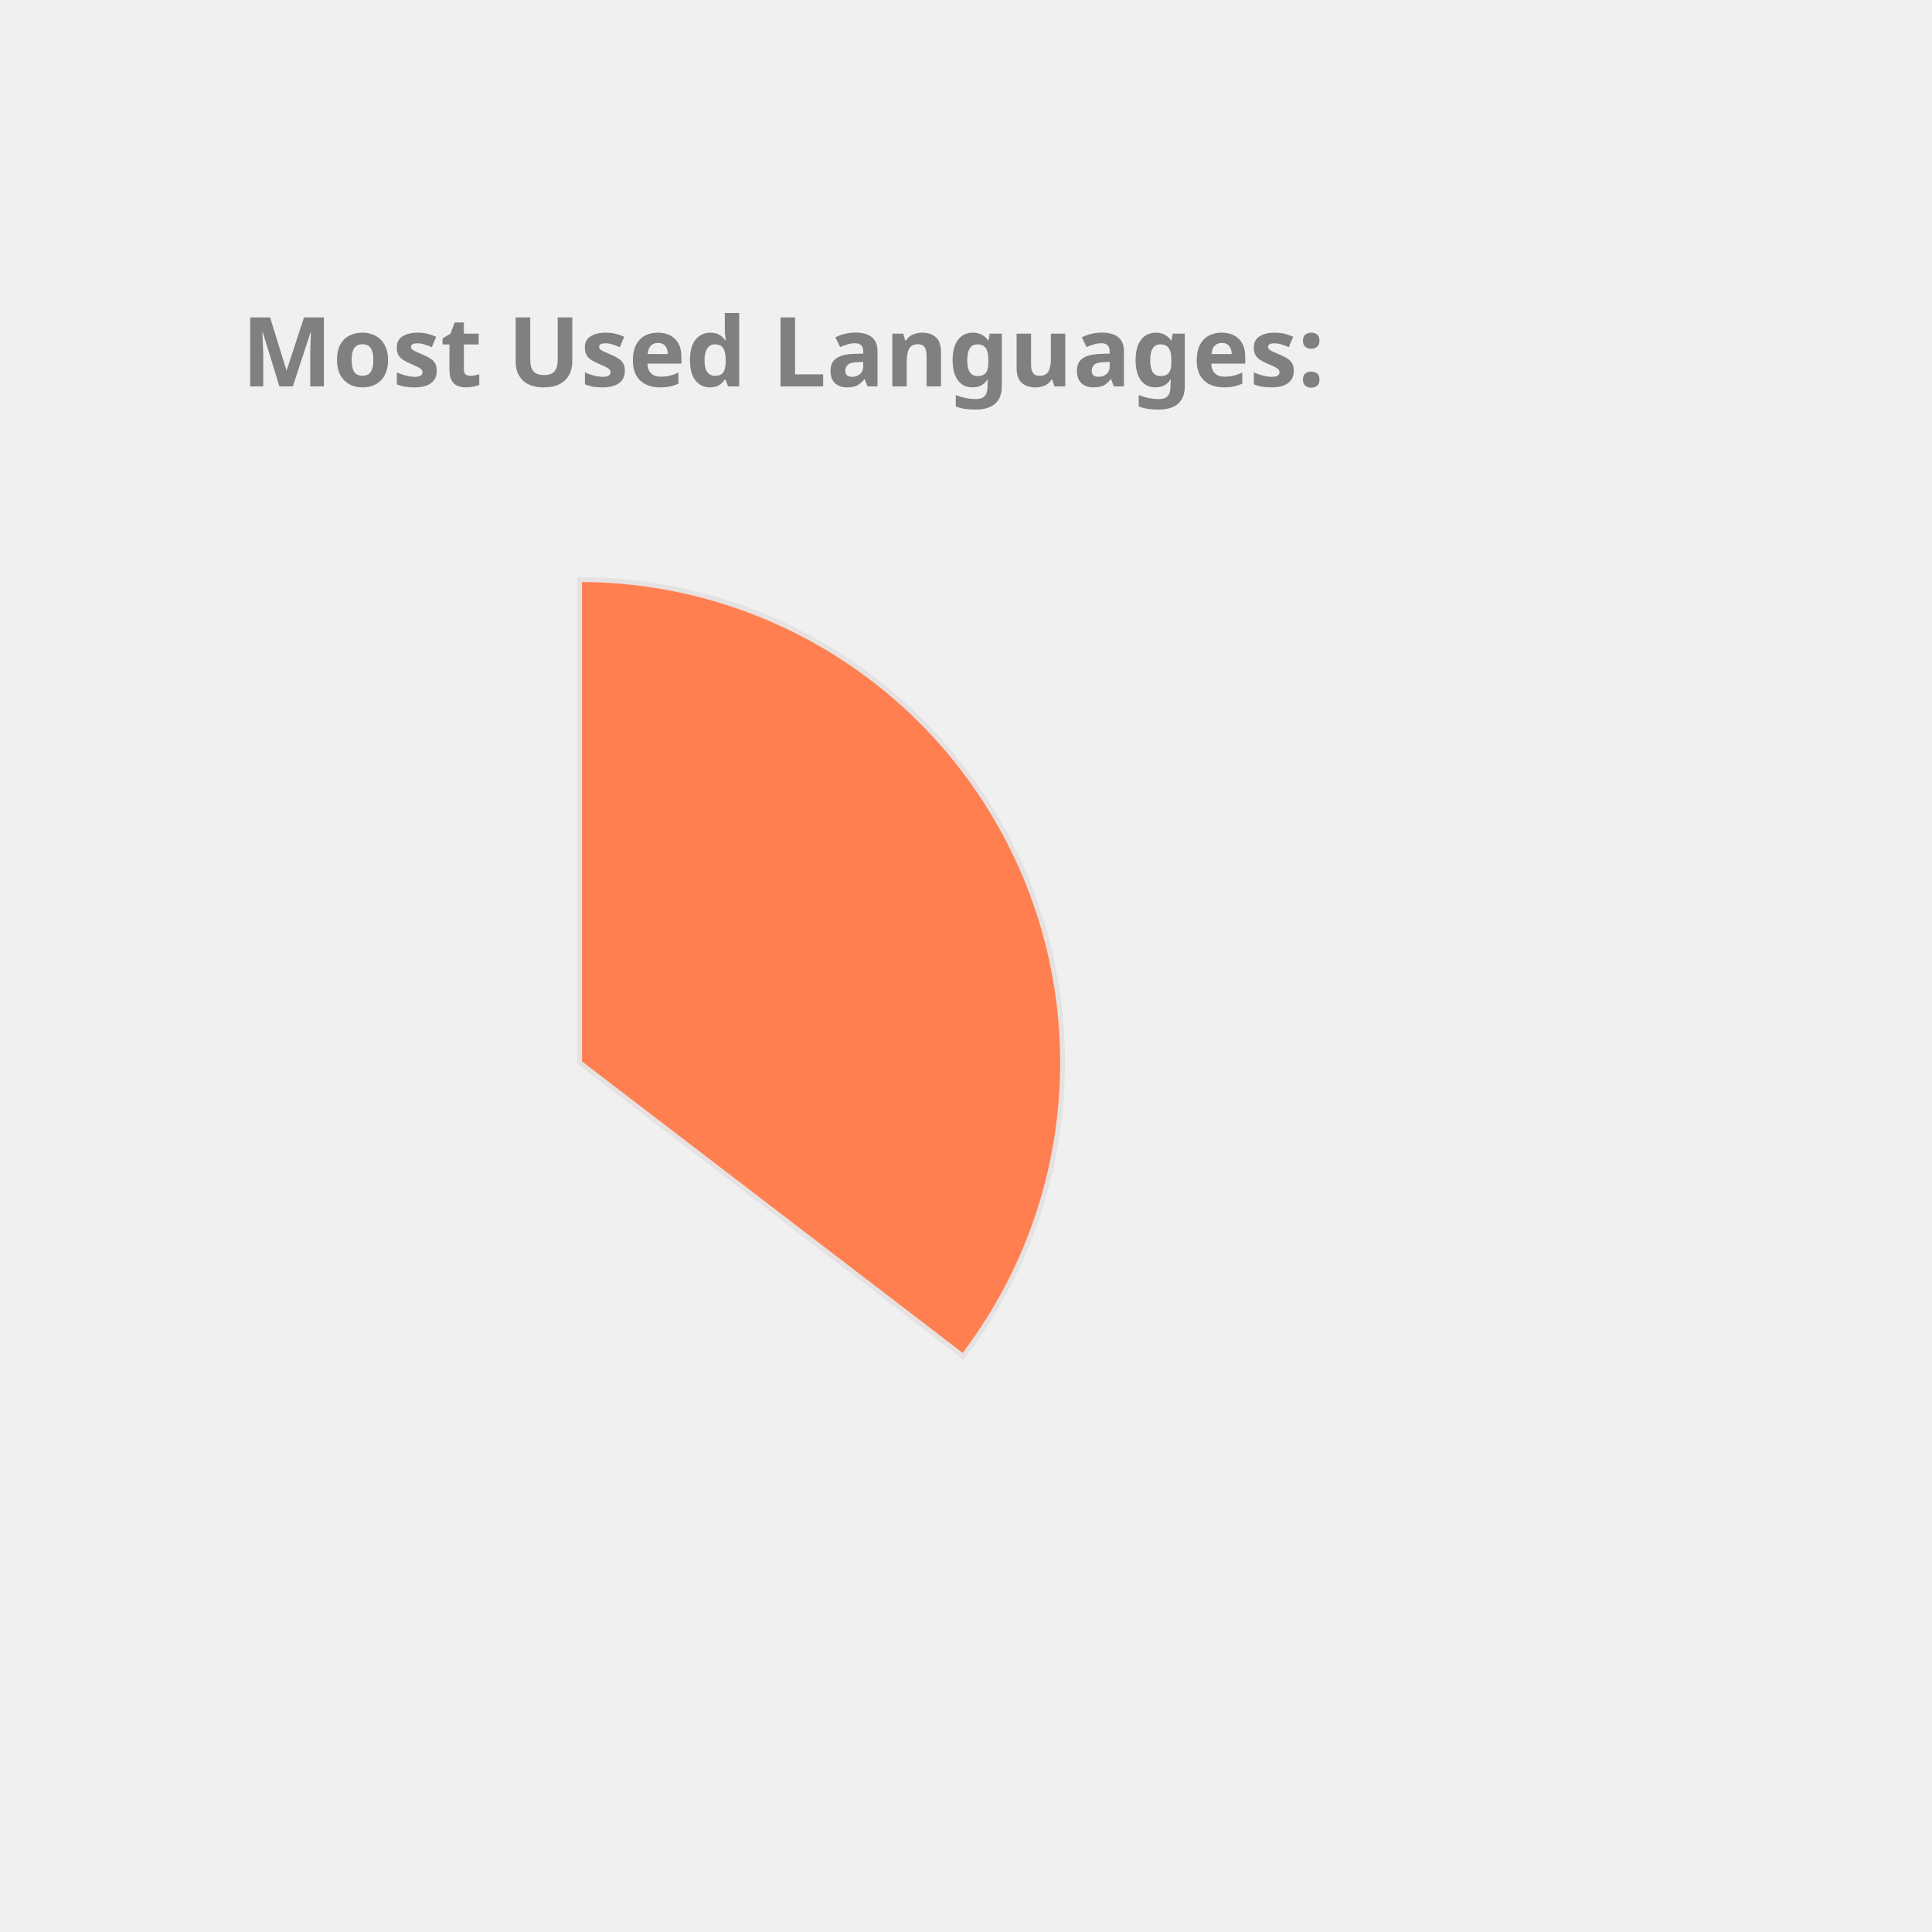
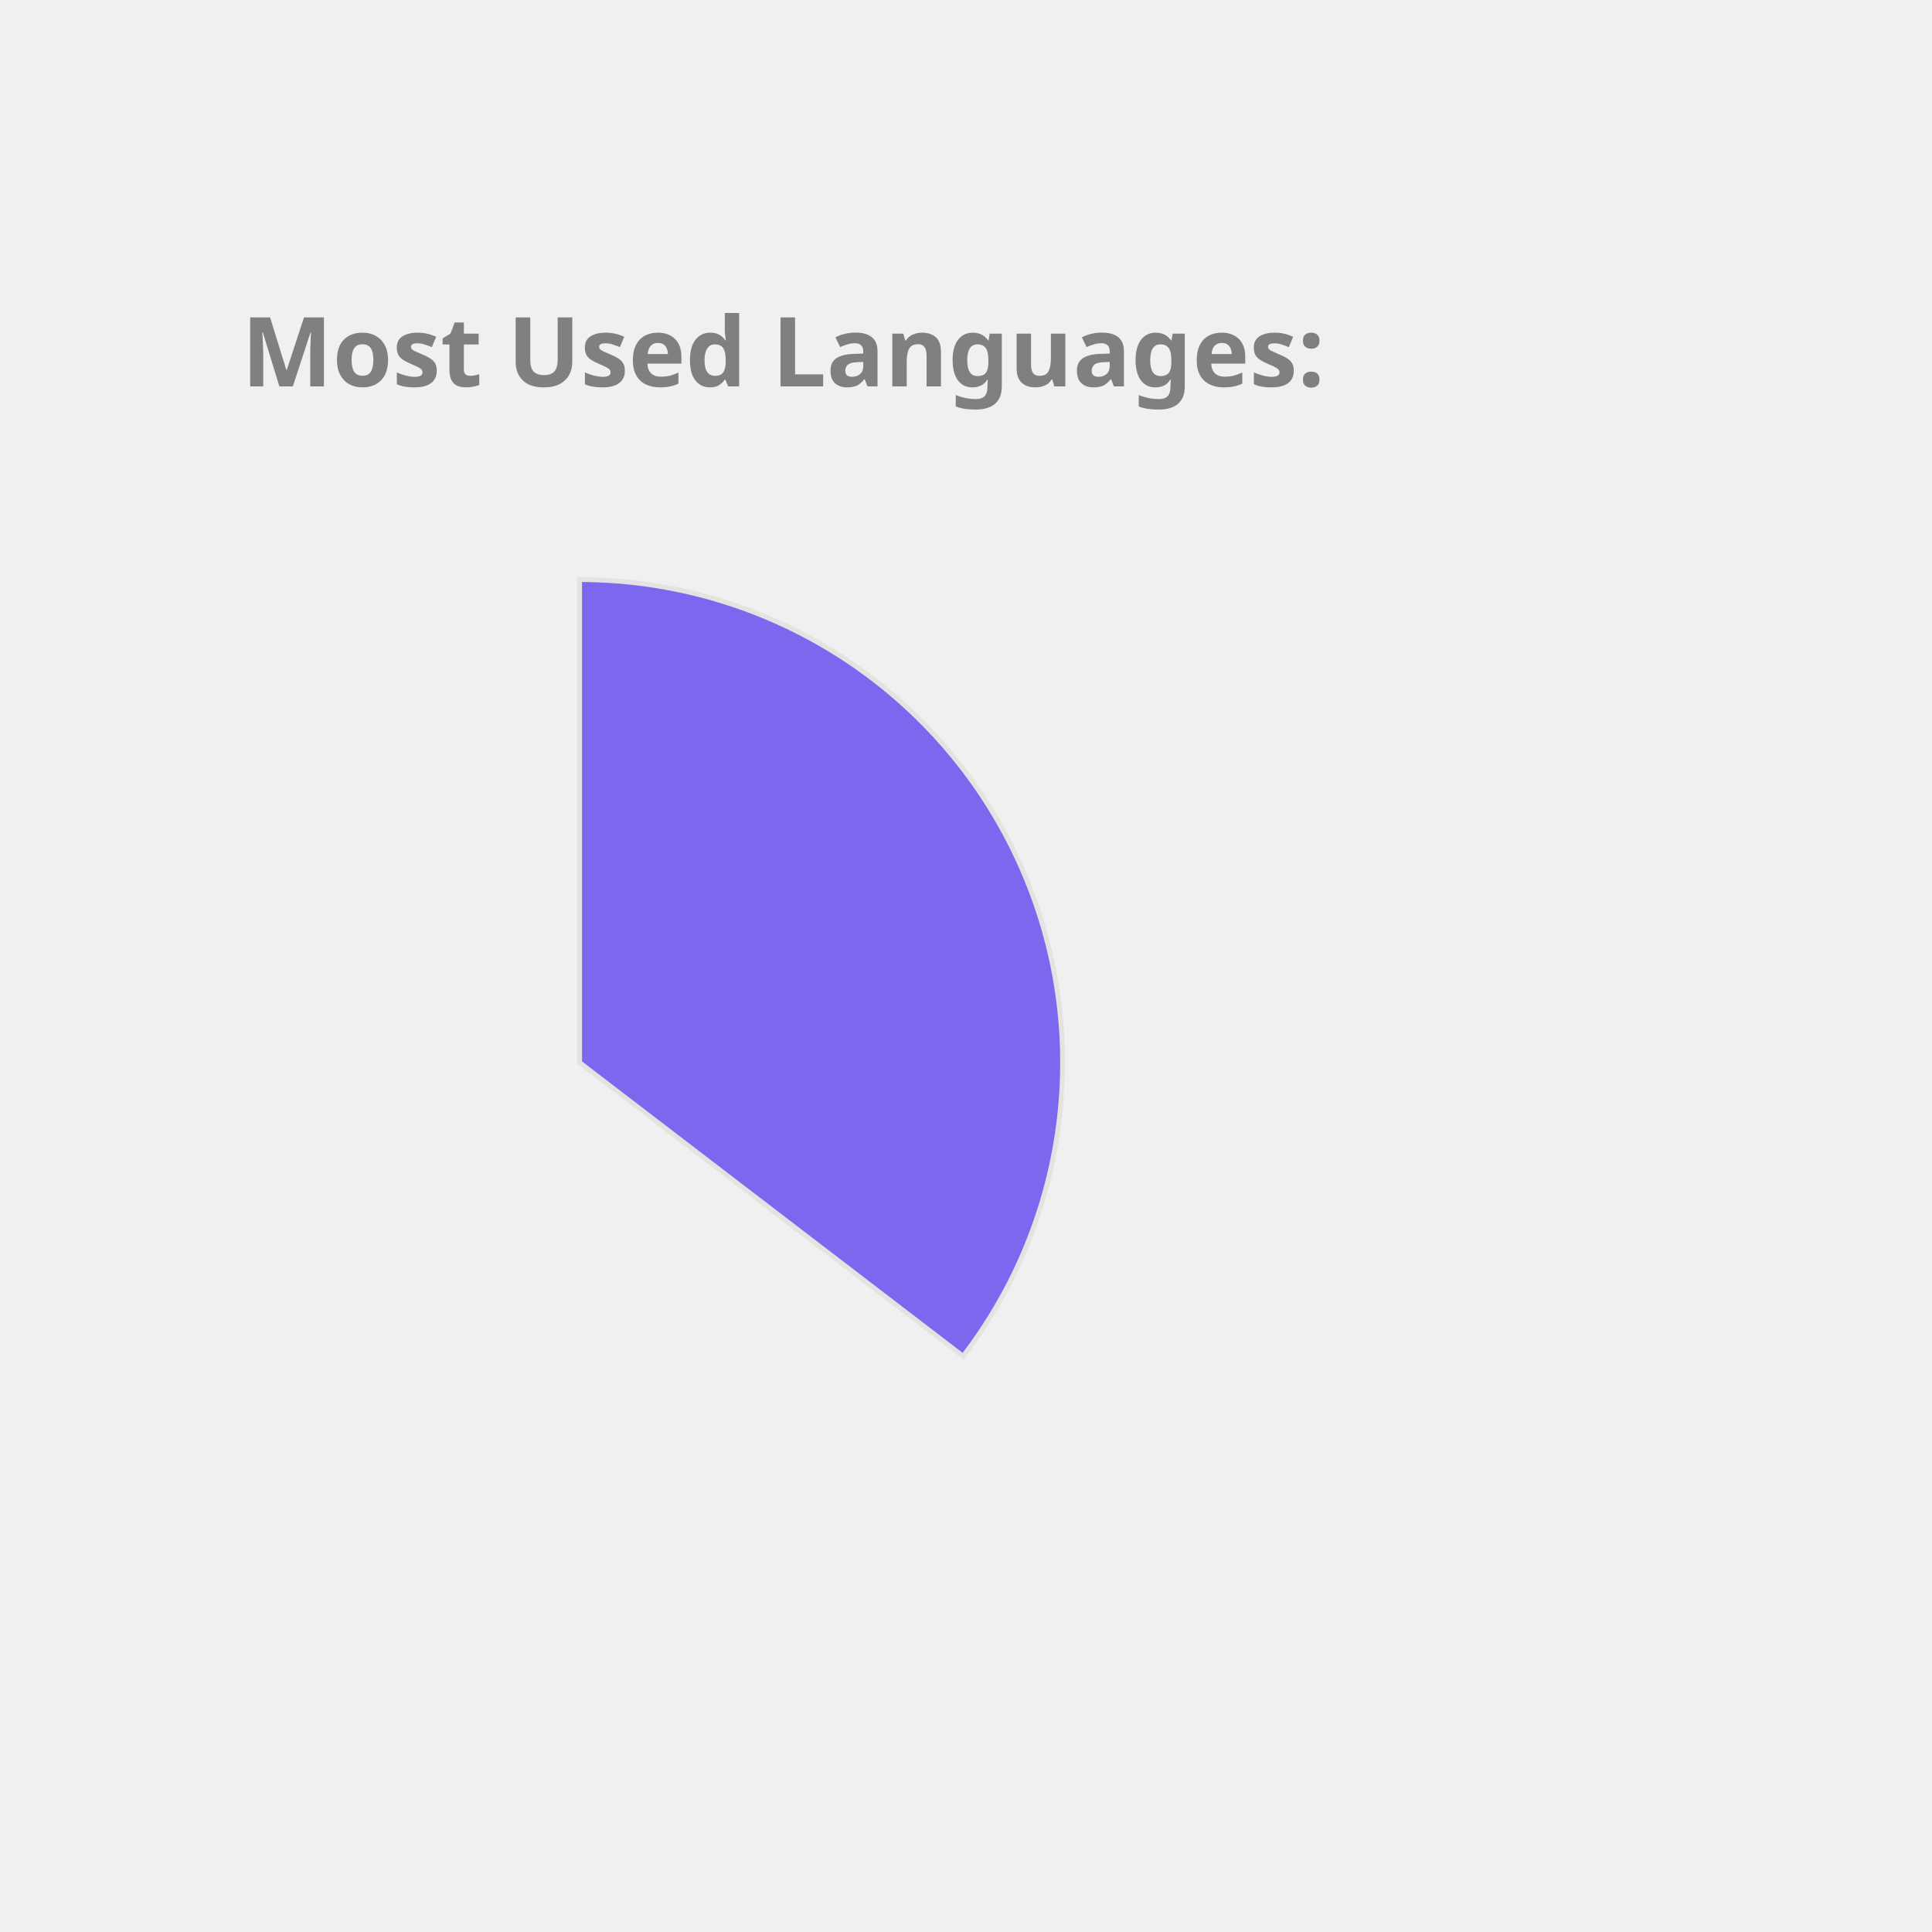
<svg xmlns="http://www.w3.org/2000/svg" height="350px" width="350px" viewBox="0 0 400 400">
  <style> 
        .label {
                font: bold 20px sans-serif;
                color: #404040;
                -webkit-text-stroke: 1px white;
        }

        path {
                stroke: #E6E2E1;
                stroke-width: 1px;
                transform: translate(60px, 100px);
        }

        .path_1 {
                animation: fadeIn 5s linear forwards;
        }

        .path_2 {
                transform: scale(0);
                animation: fadeIn 5s linear forwards 5s;
        }


        
        .path_3 {
                transform: scale(0);
                animation: fadeIn 5s linear forwards 10s;
        }


        .path_4 {
                transform: scale(0);
                animation: fadeIn 5s linear forwards 15s;
        }

        .path_5 {
                transform: scale(0);
                animation: fadeIn 5s linear forwards 20s;
        }

        .path_6 {
                transform: scale(0);
                animation: fadeIn 5s linear forwards 25s;
        }

        .path_7 {
                transform: scale(0);
                animation: fadeIn 5s linear forwards 30s;
        }

        .path_8 {
                transform: scale(0);
                animation: fadeIn 5s linear forwards 35s;
        }

        .path_9 {
                transform: scale(0);
                animation: fadeIn 5s linear forwards 40s;
        }

        .path_10 {
                transform: scale(0);
                animation: fadeIn 5s linear forwards 45s;
        }

        @keyframes fadeIn {
                0% {                        
                        transform: translate(250px, 300px) rotate(0deg) scale(0);
                        
                }
                50% {
                        transform: translate(150px, 220px) rotate(180deg) scale(0.5);
                        
                }
                
                100% {
                        transform: translate(60px, 120px) rotate(360deg) scale(1);
                        
                }
        }
        .txt_1 {
                opacity: 0;
                animation: txtShow 5s linear forwards 0s;
        }

        .txt_2 {
                opacity: 0;
                animation: txtShow 5s linear forwards 5s;
        }

        .txt_3 {
                opacity: 0;
                animation: txtShow 5s linear forwards 10s;
        }

        .txt_4 {
                opacity: 0;
                animation: txtShow 5s linear forwards 15s;
        }

        .txt_5 {
                opacity: 0;
                animation: txtShow 5s linear forwards 20s;
        }

        .txt_6 {
                opacity: 0;
                animation: txtShow 5s linear forwards 25s;
        }

        .txt_7 {
                opacity: 0;
                animation: txtShow 5s linear forwards 30s;
        }

        .txt_8 {
                opacity: 0;
                animation: txtShow 5s linear forwards 35s;
        }

        .txt_9 {
                opacity: 0;
                animation: txtShow 5s linear forwards 40s;
        }

        .txt_10 {
                opacity: 0;
                animation: txtShow 5s linear forwards 45s;
        }

        @keyframes txtShow {
                0% {                        
                        opacity: 0;
                        transform: translate(0px, 0px) scale(0);
                }
                100% {
                        opacity: 1;
                        transform: translate(0px, 0px) scale(1);
                        
                }
        }
</style>
-   <path class="path_1" d="M 60,120 L 60,20 A 100,100 0 0 1 139.399,180.793 Z" fill="Coral" stroke="#fff" stroke-width="2" />
-   <text class="txt_1" x="260" y="150" fill="Coral" stroke="Coral" stroke-width="1">Java</text>
-   <path class="path_2" d="M 60,120 L 139.399,180.793 A 100,100 0 0 1 -26.707,169.819 Z" fill="CornflowerBlue" stroke="#fff" stroke-width="2" />
-   <text class="txt_2" x="260" y="170" fill="CornflowerBlue" stroke="CornflowerBlue" stroke-width="1">TypeScript</text>
-   <path class="path_3" d="M 60,120 L -26.707,169.819 A 100,100 0 0 1 -29.664,75.724 Z" fill="Salmon" stroke="#fff" stroke-width="2" />
-   <text class="txt_3" x="260" y="190" fill="Salmon" stroke="Salmon" stroke-width="1">JavaScript</text>
-   <path class="path_4" d="M 60,120 L -29.664,75.724 A 100,100 0 0 1 -11.594,50.183 Z" fill="RosyBrown" stroke="#fff" stroke-width="2" />
-   <text class="txt_4" x="260" y="210" fill="RosyBrown" stroke="RosyBrown" stroke-width="1">HTML</text>
-   <path class="path_5" d="M 60,120 L -11.594,50.183 A 100,100 0 0 1 9.096,33.926 Z" fill="Tan" stroke="#fff" stroke-width="2" />
-   <text class="txt_5" x="260" y="230" fill="Tan" stroke="Tan" stroke-width="1">CSS</text>
-   <path class="path_6" d="M 60,120 L 9.096,33.926 A 100,100 0 0 1 32.101,23.971 Z" fill="Crimson" stroke="#fff" stroke-width="2" />
-   <text class="txt_6" x="260" y="250" fill="Crimson" stroke="Crimson" stroke-width="1">Sass</text>
-   <path class="path_7" d="M 60,120 L 32.101,23.971 A 100,100 0 0 1 41.262,21.771 Z" fill="DarkKhaki" stroke="#fff" stroke-width="2" />
-   <text class="txt_7" x="260" y="270" fill="DarkKhaki" stroke="DarkKhaki" stroke-width="1">Python</text>
-   <path class="path_8" d="M 60,120 L 41.262,21.771 A 100,100 0 0 1 49.964,20.505 Z" fill="IndianRed" stroke="#fff" stroke-width="2" />
-   <text class="txt_8" x="260" y="290" fill="IndianRed" stroke="IndianRed" stroke-width="1">Batchfile</text>
-   <path class="path_9" d="M 60,120 L 49.964,20.505 A 100,100 0 0 1 54.348,20.16 Z" fill="LightSeaGreen" stroke="#fff" stroke-width="2" />
-   <text class="txt_9" x="260" y="310" fill="LightSeaGreen" stroke="LightSeaGreen" stroke-width="1">Mustache</text>
-   <path class="path_10" d="M 60,120 L 54.348,20.16 A 100,100 0 0 1 58.115,20.018 Z" fill="MediumTurquoise" stroke="#fff" stroke-width="2" />
-   <text class="txt_10" x="260" y="330" fill="MediumTurquoise" stroke="MediumTurquoise" stroke-width="1">SCSS</text>
+   <path class="path_1" d="M 60,120 L 60,20 A 100,100 0 0 1 139.399,180.793 Z" fill="MediumSlateBlue" stroke="#fff" stroke-width="2" />
+   <text class="txt_1" x="260" y="150" fill="MediumSlateBlue" stroke="MediumSlateBlue" stroke-width="1">Java</text>
+   <path class="path_2" d="M 60,120 L 139.399,180.793 A 100,100 0 0 1 -26.707,169.819 Z" fill="Gold" stroke="#fff" stroke-width="2" />
+   <text class="txt_2" x="260" y="170" fill="Gold" stroke="Gold" stroke-width="1">TypeScript</text>
+   <path class="path_3" d="M 60,120 L -26.707,169.819 A 100,100 0 0 1 -29.664,75.724 Z" fill="CornflowerBlue" stroke="#fff" stroke-width="2" />
+   <text class="txt_3" x="260" y="190" fill="CornflowerBlue" stroke="CornflowerBlue" stroke-width="1">JavaScript</text>
+   <path class="path_4" d="M 60,120 L -29.664,75.724 A 100,100 0 0 1 -11.594,50.183 Z" fill="SteelBlue" stroke="#fff" stroke-width="2" />
+   <text class="txt_4" x="260" y="210" fill="SteelBlue" stroke="SteelBlue" stroke-width="1">HTML</text>
+   <path class="path_5" d="M 60,120 L -11.594,50.183 A 100,100 0 0 1 9.096,33.926 Z" fill="Crimson" stroke="#fff" stroke-width="2" />
+   <text class="txt_5" x="260" y="230" fill="Crimson" stroke="Crimson" stroke-width="1">CSS</text>
+   <path class="path_6" d="M 60,120 L 9.096,33.926 A 100,100 0 0 1 32.101,23.971 Z" fill="Salmon" stroke="#fff" stroke-width="2" />
+   <text class="txt_6" x="260" y="250" fill="Salmon" stroke="Salmon" stroke-width="1">Sass</text>
+   <path class="path_7" d="M 60,120 L 32.101,23.971 A 100,100 0 0 1 41.262,21.771 Z" fill="Orchid" stroke="#fff" stroke-width="2" />
+   <text class="txt_7" x="260" y="270" fill="Orchid" stroke="Orchid" stroke-width="1">Python</text>
+   <path class="path_8" d="M 60,120 L 41.262,21.771 A 100,100 0 0 1 49.964,20.505 Z" fill="Pink" stroke="#fff" stroke-width="2" />
+   <text class="txt_8" x="260" y="290" fill="Pink" stroke="Pink" stroke-width="1">Batchfile</text>
+   <path class="path_9" d="M 60,120 L 49.964,20.505 A 100,100 0 0 1 54.348,20.16 Z" fill="Chocolate" stroke="#fff" stroke-width="2" />
+   <text class="txt_9" x="260" y="310" fill="Chocolate" stroke="Chocolate" stroke-width="1">Mustache</text>
+   <path class="path_10" d="M 60,120 L 54.348,20.16 A 100,100 0 0 1 58.115,20.018 Z" fill="Orange" stroke="#fff" stroke-width="2" />
+   <text class="txt_10" x="260" y="330" fill="Orange" stroke="Orange" stroke-width="1">SCSS</text>
  <g class="label">
    <text x="50" y="80" fill="grey">Most Used Languages:</text>
  </g>
</svg>
